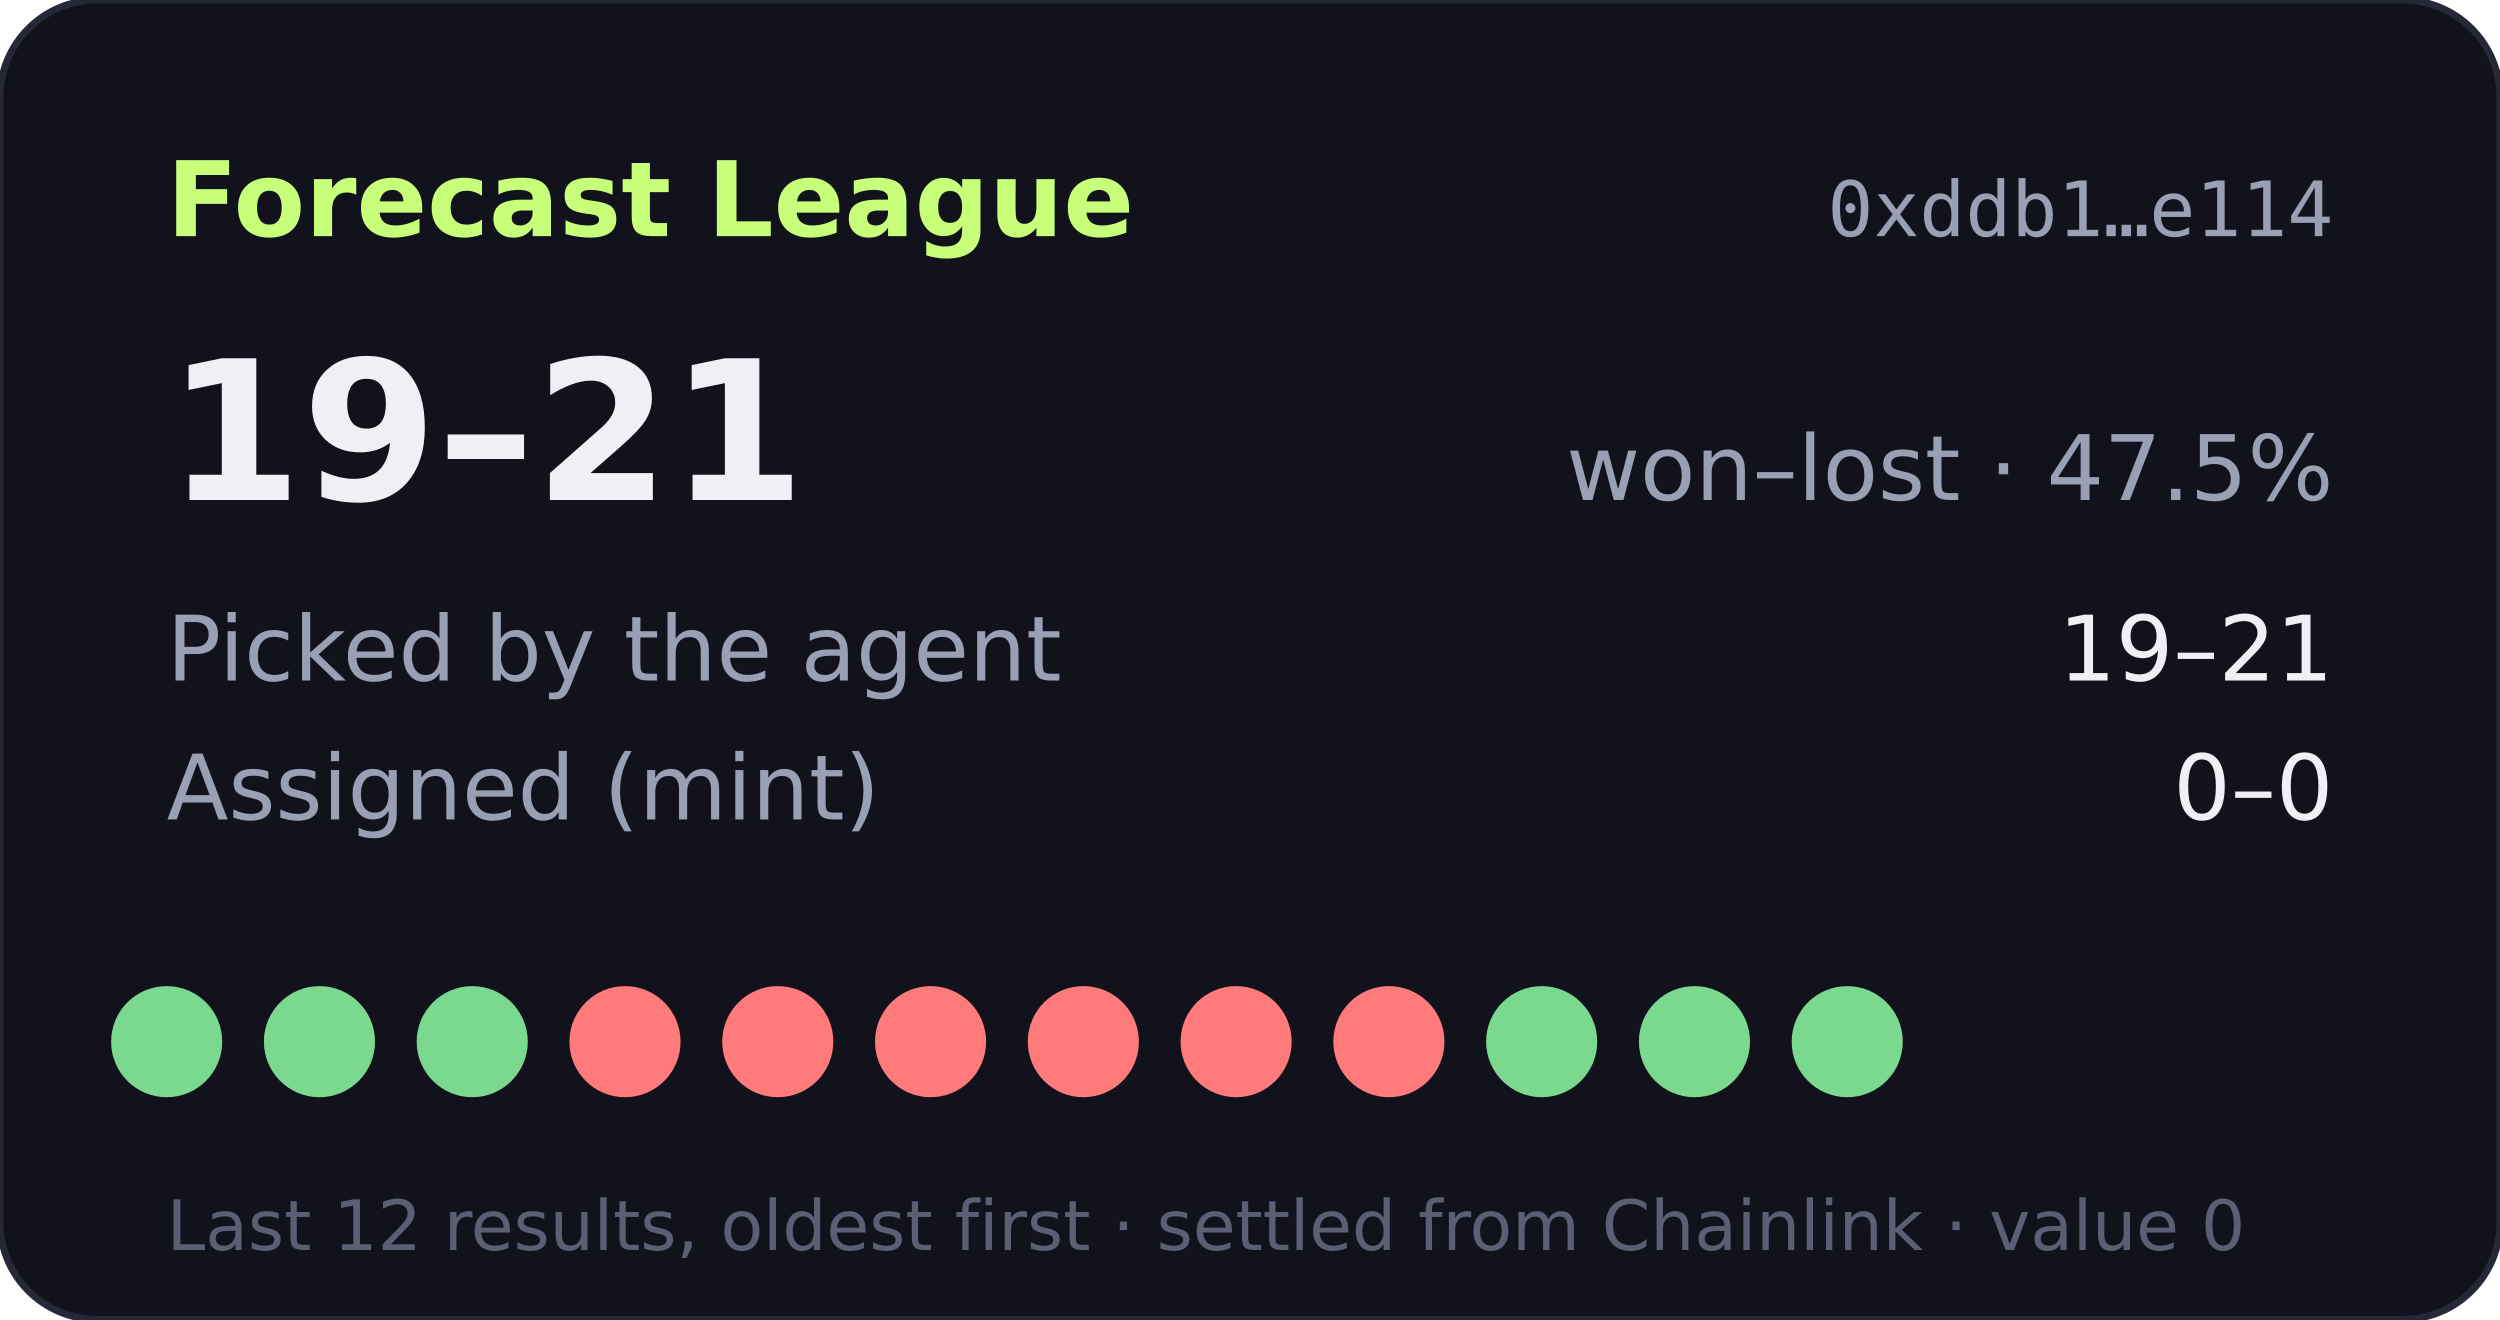
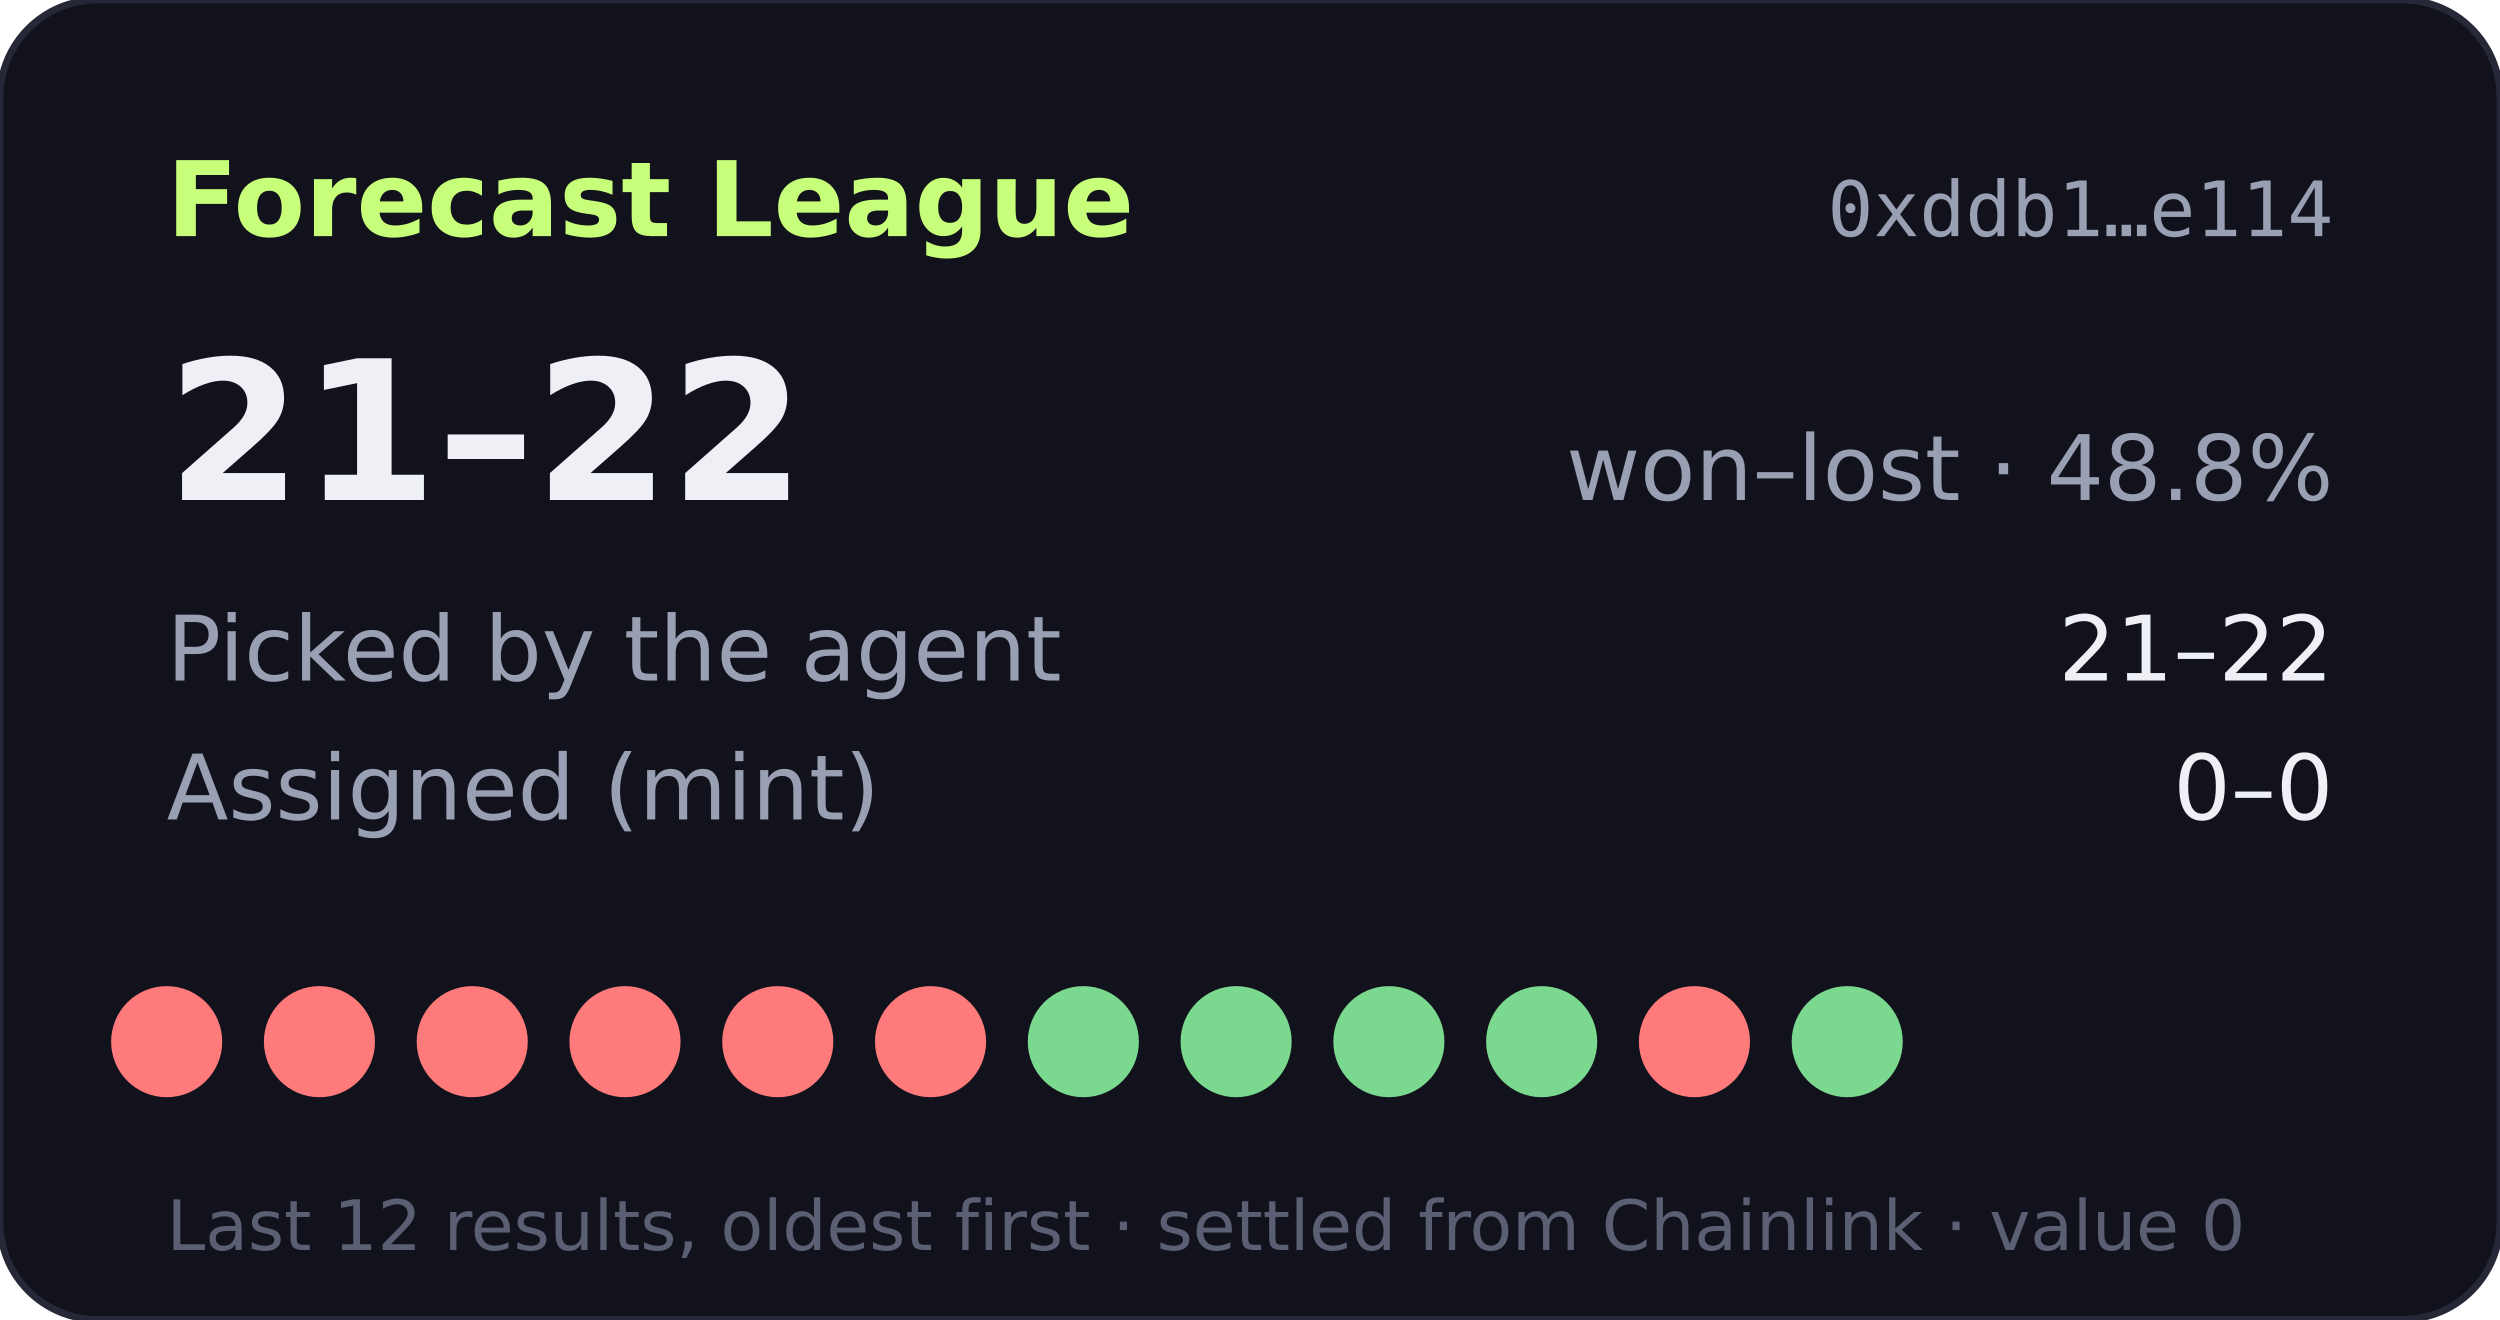
- <svg xmlns="http://www.w3.org/2000/svg" width="360" height="190" viewBox="0 0 360 190" role="img" aria-label="Forecast League record 19-21">
+ <svg xmlns="http://www.w3.org/2000/svg" width="360" height="190" viewBox="0 0 360 190" role="img" aria-label="Forecast League record 21-22">
  <rect width="360" height="190" rx="14" fill="#11121b" stroke="#262838" />
  <text x="24" y="34" fill="#c8ff7a" font-size="15" font-weight="700" font-family="Verdana,DejaVu Sans,sans-serif">Forecast League</text>
  <text x="336" y="34" fill="#9aa0b4" font-size="11" text-anchor="end" font-family="monospace">0xddb1…e114</text>
  <g font-family="Verdana,DejaVu Sans,sans-serif">
-     <text x="24" y="72" fill="#eef0f6" font-size="28" font-weight="700">19–21</text>
-     <text x="336" y="72" fill="#9aa0b4" font-size="13" text-anchor="end">won–lost · 47.5%</text>
+     <text x="24" y="72" fill="#eef0f6" font-size="28" font-weight="700">21–22</text>
+     <text x="336" y="72" fill="#9aa0b4" font-size="13" text-anchor="end">won–lost · 48.8%</text>
    <text x="24" y="98" fill="#9aa0b4" font-size="13">Picked by the agent</text>
-     <text x="336" y="98" fill="#eef0f6" font-size="13" text-anchor="end">19–21</text>
+     <text x="336" y="98" fill="#eef0f6" font-size="13" text-anchor="end">21–22</text>
    <text x="24" y="118" fill="#9aa0b4" font-size="13">Assigned (mint)</text>
    <text x="336" y="118" fill="#eef0f6" font-size="13" text-anchor="end">0–0</text>
-     <circle cx="24" cy="150" r="8" fill="#7bd88f" />
-     <circle cx="46" cy="150" r="8" fill="#7bd88f" />
-     <circle cx="68" cy="150" r="8" fill="#7bd88f" />
+     <circle cx="24" cy="150" r="8" fill="#ff7a7a" />
+     <circle cx="46" cy="150" r="8" fill="#ff7a7a" />
+     <circle cx="68" cy="150" r="8" fill="#ff7a7a" />
    <circle cx="90" cy="150" r="8" fill="#ff7a7a" />
    <circle cx="112" cy="150" r="8" fill="#ff7a7a" />
    <circle cx="134" cy="150" r="8" fill="#ff7a7a" />
-     <circle cx="156" cy="150" r="8" fill="#ff7a7a" />
-     <circle cx="178" cy="150" r="8" fill="#ff7a7a" />
-     <circle cx="200" cy="150" r="8" fill="#ff7a7a" />
+     <circle cx="156" cy="150" r="8" fill="#7bd88f" />
+     <circle cx="178" cy="150" r="8" fill="#7bd88f" />
+     <circle cx="200" cy="150" r="8" fill="#7bd88f" />
    <circle cx="222" cy="150" r="8" fill="#7bd88f" />
-     <circle cx="244" cy="150" r="8" fill="#7bd88f" />
+     <circle cx="244" cy="150" r="8" fill="#ff7a7a" />
    <circle cx="266" cy="150" r="8" fill="#7bd88f" />
    <text x="24" y="180" fill="#5a5f73" font-size="10">Last 12 results, oldest first · settled from Chainlink · value 0</text>
  </g>
</svg>
